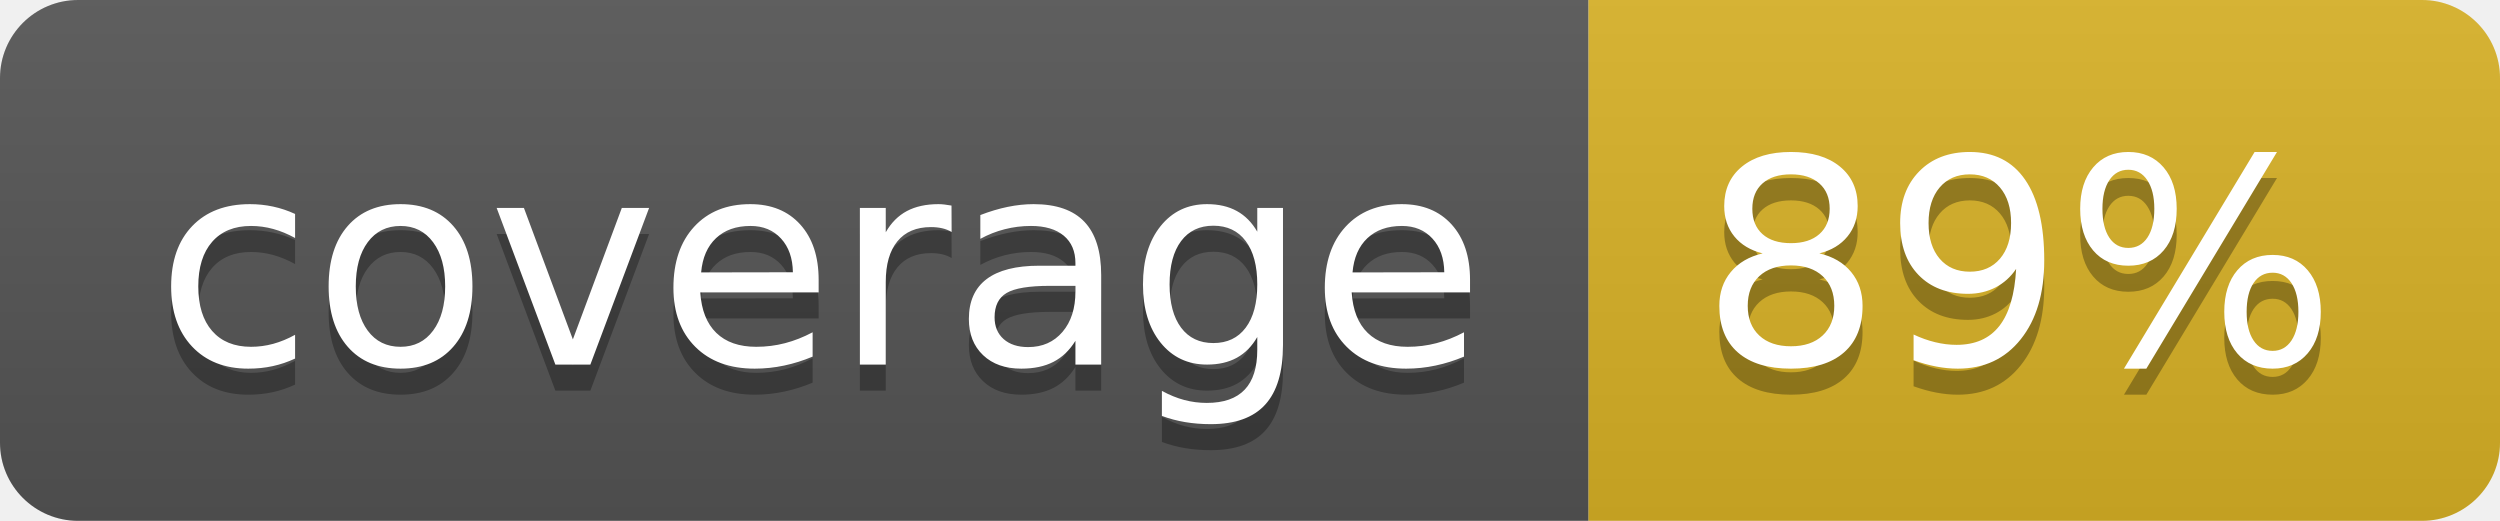
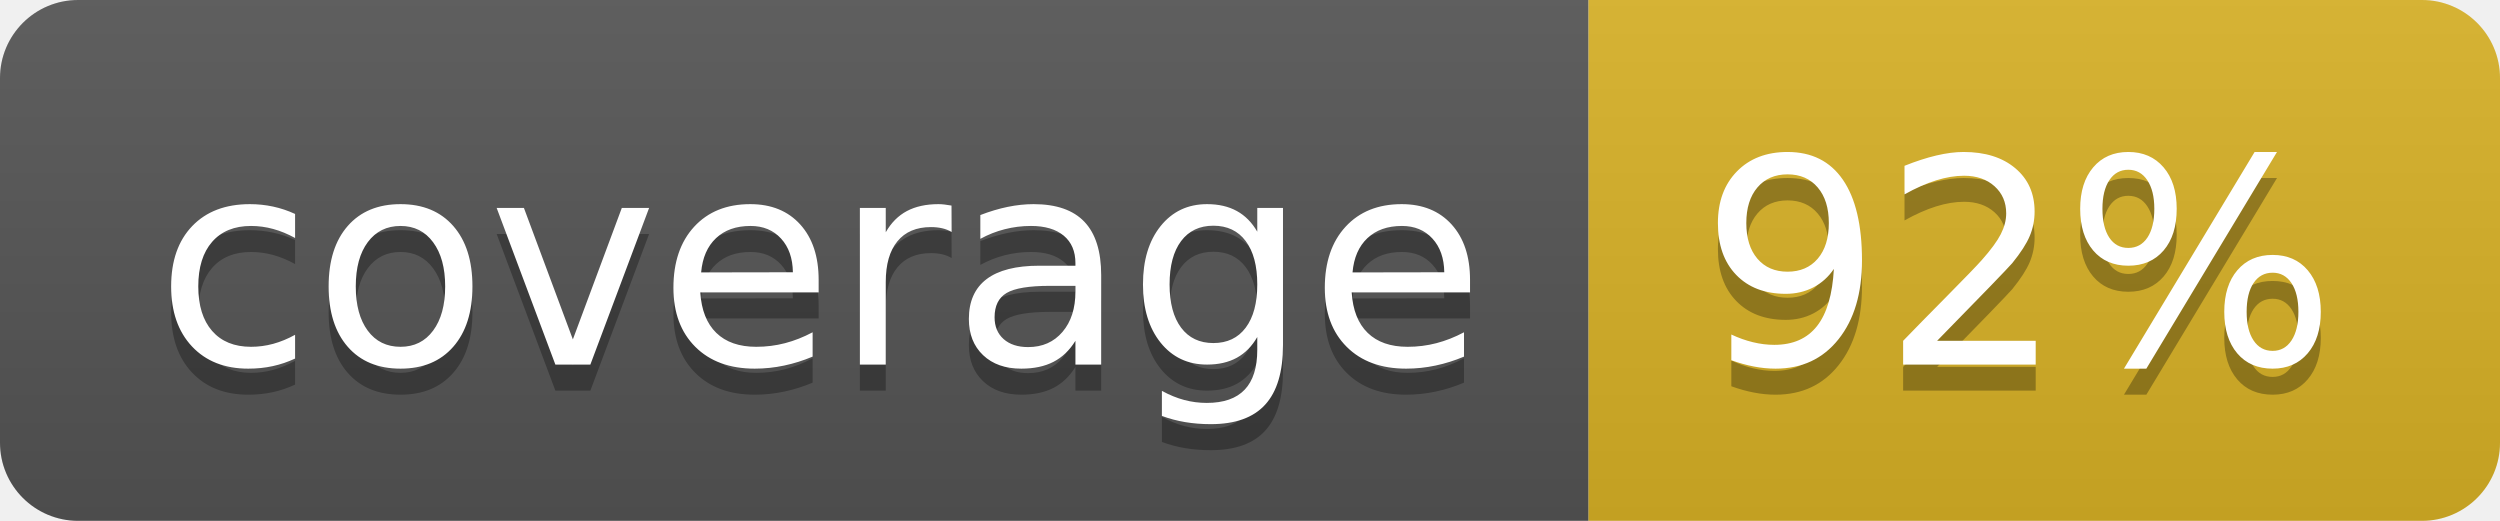
<svg xmlns="http://www.w3.org/2000/svg" width="96" height="20">
  <linearGradient id="b" x2="0" y2="100%">
    <stop offset="0" stop-color="#bbb" stop-opacity=".1" />
    <stop offset="1" stop-opacity=".1" />
  </linearGradient>
  <clipPath id="a">
    <rect width="96" height="20" rx="3" fill="#fff" />
  </clipPath>
  <g clip-path="url(#a)">
    <path fill="#555" d="M0 0h61v20H0z" />
    <path fill="#D9B226" d="M61 0h35v20H61z" />
    <path fill="url(#b)" d="M0 0h96v20H0z" />
  </g>
  <g fill="#fff" text-anchor="middle" font-family="DejaVu Sans,Verdana,Geneva,sans-serif" font-size="110">
    <text x="315" y="150" fill="#010101" fill-opacity=".3" transform="scale(.1)" textLength="510">coverage</text>
    <text x="315" y="140" transform="scale(.1)" textLength="510">coverage</text>
-     <text x="775" y="150" fill="#010101" fill-opacity=".3" transform="scale(.1)" textLength="250">89%</text>
-     <text x="775" y="140" transform="scale(.1)" textLength="250">89%</text>
+     <text x="775" y="150" fill="#010101" fill-opacity=".3" transform="scale(.1)" textLength="250">92%</text>
+     <text x="775" y="140" transform="scale(.1)" textLength="250">92%</text>
  </g>
</svg>
